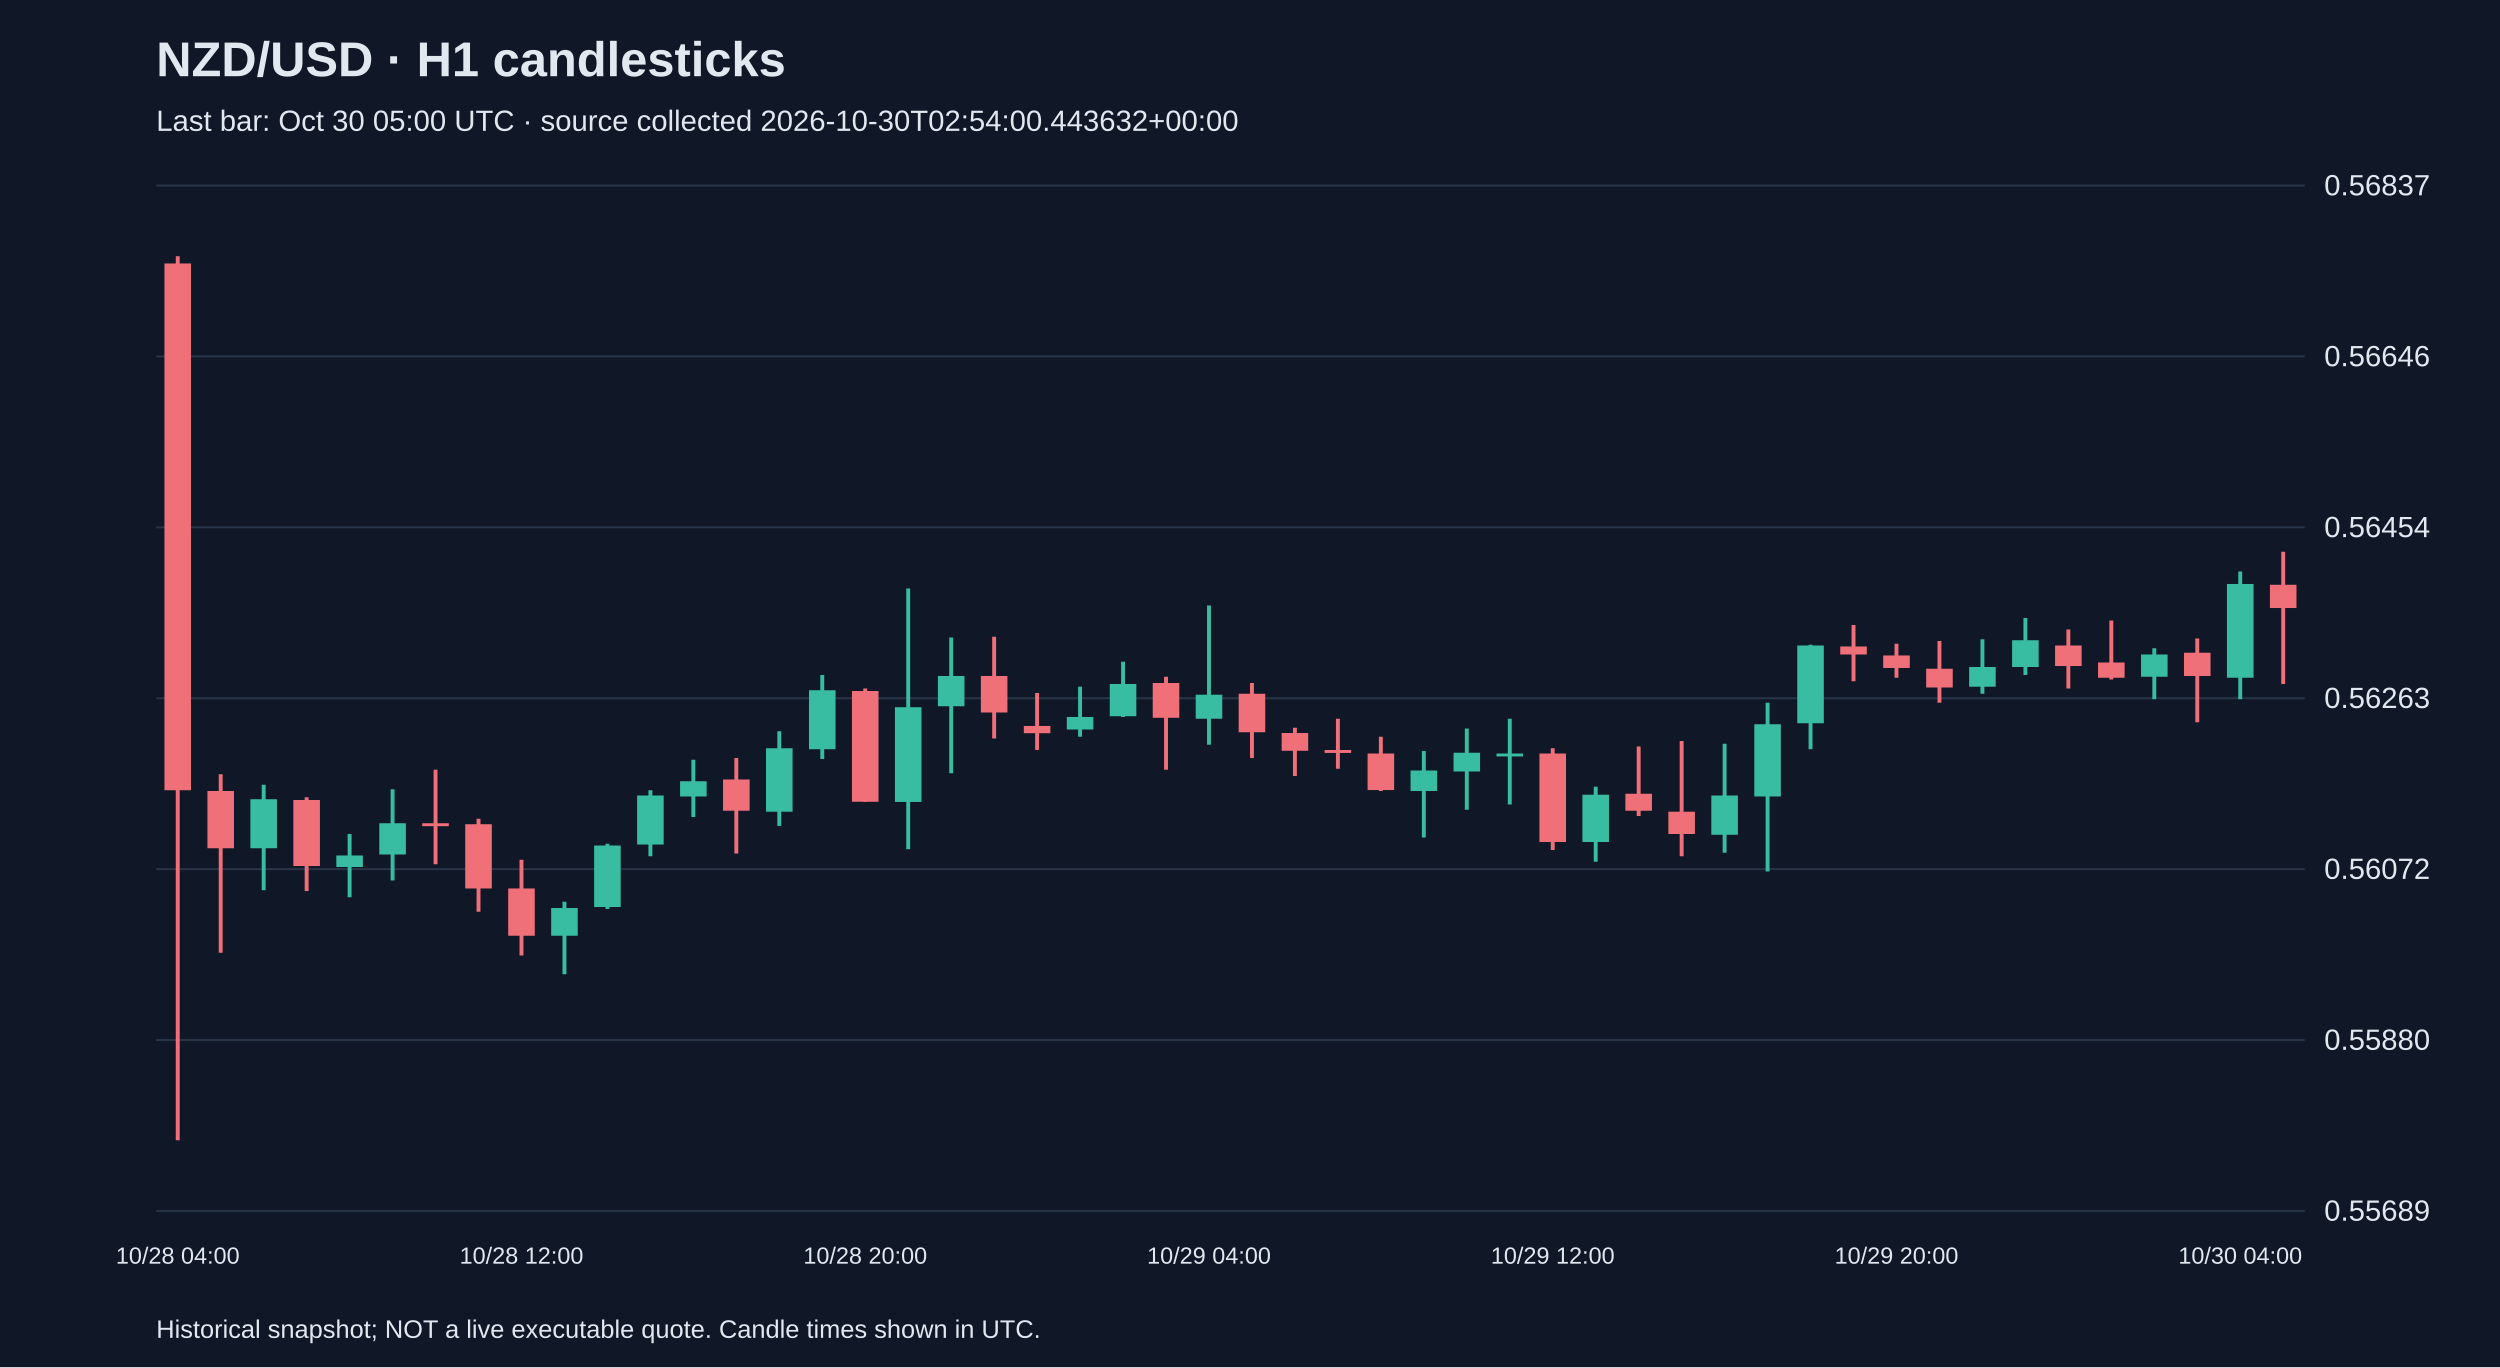
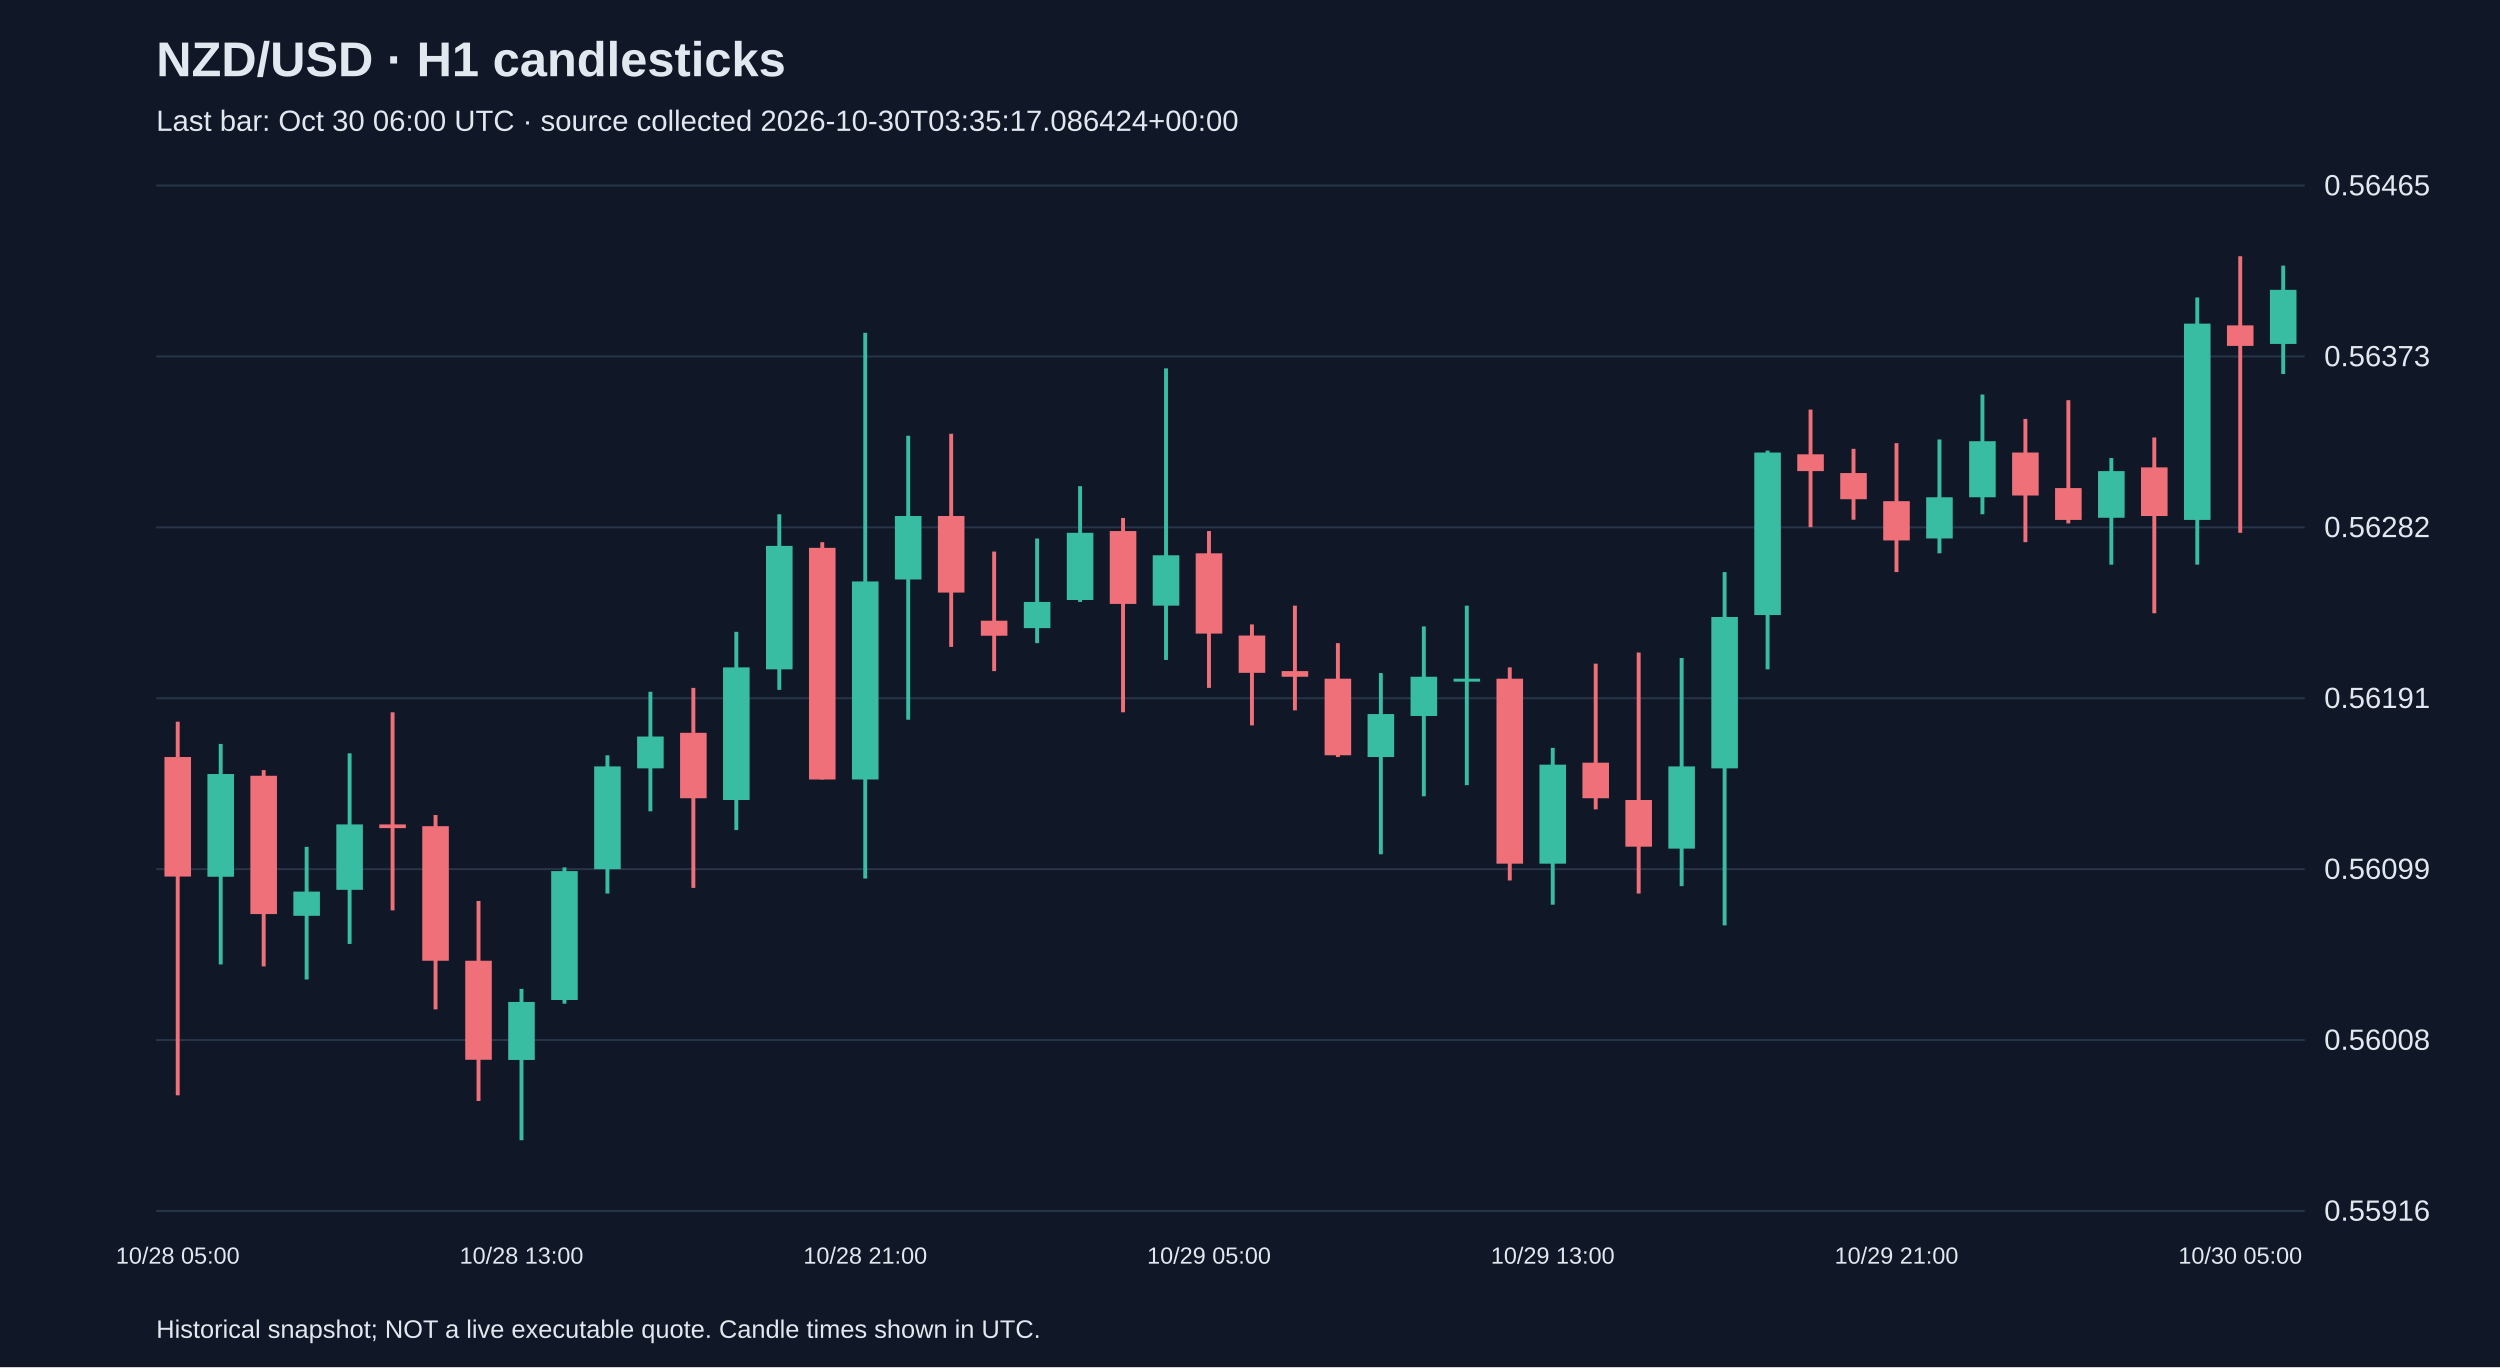
<svg xmlns="http://www.w3.org/2000/svg" viewBox="0 0 1280 700">
  <rect width="100%" height="100%" fill="#101827" />
  <style>text{font-family:Arial,sans-serif;fill:#e2e8f0}</style>
  <text x="80" y="39" font-size="25" font-weight="bold">NZD/USD · H1 candlesticks</text>
-   <text x="80" y="67" font-size="15" fill="#a6b1c5">Last bar: Oct 30 05:00 UTC · source collected 2026-10-30T02:54:00.443632+00:00</text>
+   <text x="80" y="67" font-size="15" fill="#a6b1c5">Last bar: Oct 30 06:00 UTC · source collected 2026-10-30T03:35:17.086424+00:00</text>
  <line x1="80" y1="620.0" x2="1180" y2="620.0" stroke="#283548" />
-   <text x="1190" y="625.0" font-size="15">0.55689</text>
+   <text x="1190" y="625.0" font-size="15">0.55916</text>
  <line x1="80" y1="532.5" x2="1180" y2="532.5" stroke="#283548" />
-   <text x="1190" y="537.5" font-size="15">0.55880</text>
+   <text x="1190" y="537.5" font-size="15">0.56008</text>
  <line x1="80" y1="445.0" x2="1180" y2="445.0" stroke="#283548" />
-   <text x="1190" y="450.0" font-size="15">0.56072</text>
+   <text x="1190" y="450.0" font-size="15">0.56099</text>
  <line x1="80" y1="357.5" x2="1180" y2="357.5" stroke="#283548" />
-   <text x="1190" y="362.5" font-size="15">0.56263</text>
+   <text x="1190" y="362.5" font-size="15">0.56191</text>
  <line x1="80" y1="270.0" x2="1180" y2="270.0" stroke="#283548" />
-   <text x="1190" y="275.0" font-size="15">0.56454</text>
+   <text x="1190" y="275.0" font-size="15">0.56282</text>
  <line x1="80" y1="182.5" x2="1180" y2="182.5" stroke="#283548" />
-   <text x="1190" y="187.5" font-size="15">0.56646</text>
+   <text x="1190" y="187.5" font-size="15">0.56373</text>
  <line x1="80" y1="95.0" x2="1180" y2="95.0" stroke="#283548" />
-   <text x="1190" y="100.0" font-size="15">0.56837</text>
-   <line x1="91.0" y1="131.2" x2="91.0" y2="583.8" stroke="#f07079" stroke-width="2" />
-   <rect x="84.2" y="134.9" width="13.6" height="269.7" fill="#f07079" />
-   <text x="91.0" y="647" text-anchor="middle" font-size="12">10/28 04:00</text>
-   <line x1="113.0" y1="396.4" x2="113.0" y2="487.8" stroke="#f07079" stroke-width="2" />
-   <rect x="106.2" y="405.0" width="13.6" height="29.3" fill="#f07079" />
-   <line x1="135.0" y1="401.8" x2="135.0" y2="455.8" stroke="#38bca2" stroke-width="2" />
-   <rect x="128.2" y="409.2" width="13.6" height="25.1" fill="#38bca2" />
-   <line x1="157.0" y1="408.2" x2="157.0" y2="456.2" stroke="#f07079" stroke-width="2" />
-   <rect x="150.2" y="409.6" width="13.6" height="33.8" fill="#f07079" />
-   <line x1="179.0" y1="427.0" x2="179.0" y2="459.4" stroke="#38bca2" stroke-width="2" />
-   <rect x="172.2" y="438.0" width="13.6" height="5.9" fill="#38bca2" />
-   <line x1="201.0" y1="404.1" x2="201.0" y2="450.8" stroke="#38bca2" stroke-width="2" />
-   <rect x="194.2" y="421.5" width="13.6" height="16.0" fill="#38bca2" />
-   <line x1="223.0" y1="394.1" x2="223.0" y2="442.5" stroke="#f07079" stroke-width="2" />
-   <rect x="216.2" y="421.5" width="13.6" height="1.5" fill="#f07079" />
-   <line x1="245.0" y1="419.2" x2="245.0" y2="466.8" stroke="#f07079" stroke-width="2" />
-   <rect x="238.2" y="422.0" width="13.6" height="32.9" fill="#f07079" />
-   <line x1="267.0" y1="440.2" x2="267.0" y2="489.2" stroke="#f07079" stroke-width="2" />
-   <rect x="260.2" y="454.9" width="13.6" height="24.2" fill="#f07079" />
-   <text x="267.0" y="647" text-anchor="middle" font-size="12">10/28 12:00</text>
-   <line x1="289.0" y1="461.7" x2="289.0" y2="498.8" stroke="#38bca2" stroke-width="2" />
-   <rect x="282.2" y="464.9" width="13.6" height="14.2" fill="#38bca2" />
-   <line x1="311.0" y1="432.0" x2="311.0" y2="465.4" stroke="#38bca2" stroke-width="2" />
-   <rect x="304.2" y="432.9" width="13.6" height="31.5" fill="#38bca2" />
-   <line x1="333.0" y1="404.6" x2="333.0" y2="438.4" stroke="#38bca2" stroke-width="2" />
-   <rect x="326.2" y="407.3" width="13.6" height="25.1" fill="#38bca2" />
-   <line x1="355.0" y1="389.0" x2="355.0" y2="418.3" stroke="#38bca2" stroke-width="2" />
-   <rect x="348.2" y="400.0" width="13.6" height="7.8" fill="#38bca2" />
-   <line x1="377.0" y1="388.1" x2="377.0" y2="437.0" stroke="#f07079" stroke-width="2" />
-   <rect x="370.2" y="399.1" width="13.6" height="16.0" fill="#f07079" />
-   <line x1="399.0" y1="374.4" x2="399.0" y2="422.9" stroke="#38bca2" stroke-width="2" />
-   <rect x="392.2" y="383.1" width="13.6" height="32.5" fill="#38bca2" />
-   <line x1="421.0" y1="345.6" x2="421.0" y2="388.6" stroke="#38bca2" stroke-width="2" />
-   <rect x="414.2" y="353.4" width="13.6" height="30.2" fill="#38bca2" />
-   <line x1="443.0" y1="352.5" x2="443.0" y2="410.5" stroke="#f07079" stroke-width="2" />
-   <rect x="436.2" y="353.8" width="13.6" height="56.7" fill="#f07079" />
-   <text x="443.0" y="647" text-anchor="middle" font-size="12">10/28 20:00</text>
-   <line x1="465.0" y1="301.3" x2="465.0" y2="434.8" stroke="#38bca2" stroke-width="2" />
-   <rect x="458.2" y="362.1" width="13.6" height="48.5" fill="#38bca2" />
-   <line x1="487.0" y1="326.4" x2="487.0" y2="395.9" stroke="#38bca2" stroke-width="2" />
-   <rect x="480.2" y="346.1" width="13.6" height="15.5" fill="#38bca2" />
-   <line x1="509.0" y1="326.0" x2="509.0" y2="378.1" stroke="#f07079" stroke-width="2" />
-   <rect x="502.2" y="346.1" width="13.6" height="18.7" fill="#f07079" />
-   <line x1="531.0" y1="354.8" x2="531.0" y2="384.0" stroke="#f07079" stroke-width="2" />
-   <rect x="524.2" y="371.7" width="13.6" height="3.7" fill="#f07079" />
-   <line x1="553.0" y1="351.6" x2="553.0" y2="377.2" stroke="#38bca2" stroke-width="2" />
-   <rect x="546.2" y="367.1" width="13.6" height="6.4" fill="#38bca2" />
-   <line x1="575.0" y1="338.8" x2="575.0" y2="367.1" stroke="#38bca2" stroke-width="2" />
-   <rect x="568.2" y="350.2" width="13.6" height="16.5" fill="#38bca2" />
-   <line x1="597.0" y1="346.5" x2="597.0" y2="394.1" stroke="#f07079" stroke-width="2" />
-   <rect x="590.2" y="349.7" width="13.6" height="17.8" fill="#f07079" />
-   <line x1="619.0" y1="310.0" x2="619.0" y2="381.3" stroke="#38bca2" stroke-width="2" />
-   <rect x="612.2" y="355.7" width="13.6" height="12.3" fill="#38bca2" />
-   <text x="619.0" y="647" text-anchor="middle" font-size="12">10/29 04:00</text>
-   <line x1="641.0" y1="349.7" x2="641.0" y2="388.1" stroke="#f07079" stroke-width="2" />
-   <rect x="634.2" y="355.2" width="13.6" height="19.7" fill="#f07079" />
-   <line x1="663.0" y1="372.6" x2="663.0" y2="397.3" stroke="#f07079" stroke-width="2" />
-   <rect x="656.2" y="375.3" width="13.6" height="9.1" fill="#f07079" />
-   <line x1="685.0" y1="368.0" x2="685.0" y2="393.6" stroke="#f07079" stroke-width="2" />
-   <rect x="678.2" y="384.0" width="13.6" height="1.5" fill="#f07079" />
-   <line x1="707.0" y1="377.2" x2="707.0" y2="405.0" stroke="#f07079" stroke-width="2" />
-   <rect x="700.2" y="385.8" width="13.6" height="18.7" fill="#f07079" />
-   <line x1="729.0" y1="384.5" x2="729.0" y2="428.8" stroke="#38bca2" stroke-width="2" />
-   <rect x="722.2" y="394.5" width="13.6" height="10.5" fill="#38bca2" />
-   <line x1="751.0" y1="373.0" x2="751.0" y2="414.6" stroke="#38bca2" stroke-width="2" />
-   <rect x="744.2" y="385.4" width="13.6" height="9.6" fill="#38bca2" />
-   <line x1="773.0" y1="368.0" x2="773.0" y2="411.9" stroke="#38bca2" stroke-width="2" />
-   <rect x="766.2" y="385.8" width="13.6" height="1.5" fill="#38bca2" />
-   <line x1="795.0" y1="383.1" x2="795.0" y2="435.2" stroke="#f07079" stroke-width="2" />
-   <rect x="788.2" y="385.8" width="13.6" height="45.3" fill="#f07079" />
-   <text x="795.0" y="647" text-anchor="middle" font-size="12">10/29 12:00</text>
-   <line x1="817.0" y1="402.8" x2="817.0" y2="441.2" stroke="#38bca2" stroke-width="2" />
-   <rect x="810.2" y="406.9" width="13.6" height="24.2" fill="#38bca2" />
-   <line x1="839.0" y1="382.2" x2="839.0" y2="417.8" stroke="#f07079" stroke-width="2" />
-   <rect x="832.2" y="406.4" width="13.6" height="8.7" fill="#f07079" />
-   <line x1="861.0" y1="379.4" x2="861.0" y2="438.4" stroke="#f07079" stroke-width="2" />
-   <rect x="854.2" y="415.6" width="13.6" height="11.4" fill="#f07079" />
-   <line x1="883.0" y1="380.8" x2="883.0" y2="436.6" stroke="#38bca2" stroke-width="2" />
-   <rect x="876.2" y="407.3" width="13.6" height="20.1" fill="#38bca2" />
-   <line x1="905.0" y1="359.8" x2="905.0" y2="446.2" stroke="#38bca2" stroke-width="2" />
-   <rect x="898.2" y="370.8" width="13.6" height="37.0" fill="#38bca2" />
-   <line x1="927.0" y1="330.1" x2="927.0" y2="383.6" stroke="#38bca2" stroke-width="2" />
-   <rect x="920.2" y="330.5" width="13.6" height="39.8" fill="#38bca2" />
-   <line x1="949.0" y1="320.0" x2="949.0" y2="348.8" stroke="#f07079" stroke-width="2" />
-   <rect x="942.2" y="331.0" width="13.6" height="4.1" fill="#f07079" />
-   <line x1="971.0" y1="329.6" x2="971.0" y2="347.0" stroke="#f07079" stroke-width="2" />
-   <rect x="964.2" y="335.6" width="13.6" height="6.4" fill="#f07079" />
-   <text x="971.0" y="647" text-anchor="middle" font-size="12">10/29 20:00</text>
-   <line x1="993.0" y1="328.2" x2="993.0" y2="359.8" stroke="#f07079" stroke-width="2" />
-   <rect x="986.2" y="342.4" width="13.6" height="9.6" fill="#f07079" />
-   <line x1="1015.0" y1="327.3" x2="1015.0" y2="355.2" stroke="#38bca2" stroke-width="2" />
-   <rect x="1008.2" y="341.5" width="13.6" height="10.1" fill="#38bca2" />
-   <line x1="1037.0" y1="316.4" x2="1037.0" y2="345.6" stroke="#38bca2" stroke-width="2" />
-   <rect x="1030.2" y="327.8" width="13.6" height="13.7" fill="#38bca2" />
-   <line x1="1059.0" y1="322.3" x2="1059.0" y2="352.5" stroke="#f07079" stroke-width="2" />
-   <rect x="1052.2" y="330.5" width="13.6" height="10.5" fill="#f07079" />
-   <line x1="1081.0" y1="317.7" x2="1081.0" y2="347.9" stroke="#f07079" stroke-width="2" />
-   <rect x="1074.2" y="339.2" width="13.6" height="7.8" fill="#f07079" />
-   <line x1="1103.0" y1="331.9" x2="1103.0" y2="358.0" stroke="#38bca2" stroke-width="2" />
-   <rect x="1096.2" y="335.1" width="13.6" height="11.4" fill="#38bca2" />
-   <line x1="1125.0" y1="326.9" x2="1125.0" y2="369.8" stroke="#f07079" stroke-width="2" />
-   <rect x="1118.2" y="334.2" width="13.6" height="11.9" fill="#f07079" />
-   <line x1="1147.0" y1="292.6" x2="1147.0" y2="358.0" stroke="#38bca2" stroke-width="2" />
-   <rect x="1140.2" y="299.0" width="13.6" height="48.0" fill="#38bca2" />
-   <text x="1147.0" y="647" text-anchor="middle" font-size="12">10/30 04:00</text>
-   <line x1="1169.0" y1="282.5" x2="1169.0" y2="350.2" stroke="#f07079" stroke-width="2" />
-   <rect x="1162.2" y="299.4" width="13.6" height="11.9" fill="#f07079" />
+   <text x="1190" y="100.0" font-size="15">0.56465</text>
+   <line x1="91.0" y1="369.5" x2="91.0" y2="560.8" stroke="#f07079" stroke-width="2" />
+   <rect x="84.2" y="387.6" width="13.6" height="61.2" fill="#f07079" />
+   <text x="91.0" y="647" text-anchor="middle" font-size="12">10/28 05:00</text>
+   <line x1="113.0" y1="380.9" x2="113.0" y2="493.8" stroke="#38bca2" stroke-width="2" />
+   <rect x="106.2" y="396.3" width="13.6" height="52.6" fill="#38bca2" />
+   <line x1="135.0" y1="394.3" x2="135.0" y2="494.8" stroke="#f07079" stroke-width="2" />
+   <rect x="128.2" y="397.2" width="13.6" height="70.8" fill="#f07079" />
+   <line x1="157.0" y1="433.6" x2="157.0" y2="501.5" stroke="#38bca2" stroke-width="2" />
+   <rect x="150.2" y="456.5" width="13.6" height="12.4" fill="#38bca2" />
+   <line x1="179.0" y1="385.7" x2="179.0" y2="483.3" stroke="#38bca2" stroke-width="2" />
+   <rect x="172.2" y="422.1" width="13.6" height="33.5" fill="#38bca2" />
+   <line x1="201.0" y1="364.7" x2="201.0" y2="466.1" stroke="#f07079" stroke-width="2" />
+   <rect x="194.2" y="422.1" width="13.6" height="1.9" fill="#f07079" />
+   <line x1="223.0" y1="417.3" x2="223.0" y2="516.8" stroke="#f07079" stroke-width="2" />
+   <rect x="216.2" y="423.0" width="13.6" height="68.9" fill="#f07079" />
+   <line x1="245.0" y1="461.3" x2="245.0" y2="563.7" stroke="#f07079" stroke-width="2" />
+   <rect x="238.2" y="491.9" width="13.6" height="50.7" fill="#f07079" />
+   <line x1="267.0" y1="506.3" x2="267.0" y2="583.8" stroke="#38bca2" stroke-width="2" />
+   <rect x="260.2" y="513.0" width="13.6" height="29.7" fill="#38bca2" />
+   <text x="267.0" y="647" text-anchor="middle" font-size="12">10/28 13:00</text>
+   <line x1="289.0" y1="444.1" x2="289.0" y2="513.9" stroke="#38bca2" stroke-width="2" />
+   <rect x="282.2" y="446.0" width="13.6" height="66.0" fill="#38bca2" />
+   <line x1="311.0" y1="386.7" x2="311.0" y2="457.5" stroke="#38bca2" stroke-width="2" />
+   <rect x="304.2" y="392.4" width="13.6" height="52.6" fill="#38bca2" />
+   <line x1="333.0" y1="354.2" x2="333.0" y2="415.4" stroke="#38bca2" stroke-width="2" />
+   <rect x="326.2" y="377.1" width="13.6" height="16.3" fill="#38bca2" />
+   <line x1="355.0" y1="352.2" x2="355.0" y2="454.6" stroke="#f07079" stroke-width="2" />
+   <rect x="348.2" y="375.2" width="13.6" height="33.5" fill="#f07079" />
+   <line x1="377.0" y1="323.5" x2="377.0" y2="425.0" stroke="#38bca2" stroke-width="2" />
+   <rect x="370.2" y="341.7" width="13.6" height="67.9" fill="#38bca2" />
+   <line x1="399.0" y1="263.3" x2="399.0" y2="353.2" stroke="#38bca2" stroke-width="2" />
+   <rect x="392.2" y="279.5" width="13.6" height="63.2" fill="#38bca2" />
+   <line x1="421.0" y1="277.6" x2="421.0" y2="399.1" stroke="#f07079" stroke-width="2" />
+   <rect x="414.2" y="280.5" width="13.6" height="118.6" fill="#f07079" />
+   <line x1="443.0" y1="170.4" x2="443.0" y2="449.8" stroke="#38bca2" stroke-width="2" />
+   <rect x="436.2" y="297.7" width="13.6" height="101.4" fill="#38bca2" />
+   <text x="443.0" y="647" text-anchor="middle" font-size="12">10/28 21:00</text>
+   <line x1="465.0" y1="223.1" x2="465.0" y2="368.5" stroke="#38bca2" stroke-width="2" />
+   <rect x="458.2" y="264.2" width="13.6" height="32.5" fill="#38bca2" />
+   <line x1="487.0" y1="222.1" x2="487.0" y2="331.2" stroke="#f07079" stroke-width="2" />
+   <rect x="480.2" y="264.2" width="13.6" height="39.2" fill="#f07079" />
+   <line x1="509.0" y1="282.4" x2="509.0" y2="343.6" stroke="#f07079" stroke-width="2" />
+   <rect x="502.2" y="317.8" width="13.6" height="7.7" fill="#f07079" />
+   <line x1="531.0" y1="275.7" x2="531.0" y2="329.3" stroke="#38bca2" stroke-width="2" />
+   <rect x="524.2" y="308.2" width="13.6" height="13.4" fill="#38bca2" />
+   <line x1="553.0" y1="248.9" x2="553.0" y2="308.2" stroke="#38bca2" stroke-width="2" />
+   <rect x="546.2" y="272.8" width="13.6" height="34.4" fill="#38bca2" />
+   <line x1="575.0" y1="265.2" x2="575.0" y2="364.7" stroke="#f07079" stroke-width="2" />
+   <rect x="568.2" y="271.9" width="13.6" height="37.3" fill="#f07079" />
+   <line x1="597.0" y1="188.6" x2="597.0" y2="337.9" stroke="#38bca2" stroke-width="2" />
+   <rect x="590.2" y="284.3" width="13.6" height="25.8" fill="#38bca2" />
+   <line x1="619.0" y1="271.9" x2="619.0" y2="352.2" stroke="#f07079" stroke-width="2" />
+   <rect x="612.2" y="283.3" width="13.6" height="41.1" fill="#f07079" />
+   <text x="619.0" y="647" text-anchor="middle" font-size="12">10/29 05:00</text>
+   <line x1="641.0" y1="319.7" x2="641.0" y2="371.4" stroke="#f07079" stroke-width="2" />
+   <rect x="634.2" y="325.4" width="13.6" height="19.1" fill="#f07079" />
+   <line x1="663.0" y1="310.1" x2="663.0" y2="363.7" stroke="#f07079" stroke-width="2" />
+   <rect x="656.2" y="343.6" width="13.6" height="2.9" fill="#f07079" />
+   <line x1="685.0" y1="329.3" x2="685.0" y2="387.6" stroke="#f07079" stroke-width="2" />
+   <rect x="678.2" y="347.5" width="13.6" height="39.2" fill="#f07079" />
+   <line x1="707.0" y1="344.6" x2="707.0" y2="437.4" stroke="#38bca2" stroke-width="2" />
+   <rect x="700.2" y="365.6" width="13.6" height="22.0" fill="#38bca2" />
+   <line x1="729.0" y1="320.7" x2="729.0" y2="407.7" stroke="#38bca2" stroke-width="2" />
+   <rect x="722.2" y="346.5" width="13.6" height="20.1" fill="#38bca2" />
+   <line x1="751.0" y1="310.1" x2="751.0" y2="402.0" stroke="#38bca2" stroke-width="2" />
+   <rect x="744.2" y="347.5" width="13.6" height="1.5" fill="#38bca2" />
+   <line x1="773.0" y1="341.7" x2="773.0" y2="450.8" stroke="#f07079" stroke-width="2" />
+   <rect x="766.2" y="347.5" width="13.6" height="94.7" fill="#f07079" />
+   <line x1="795.0" y1="382.9" x2="795.0" y2="463.2" stroke="#38bca2" stroke-width="2" />
+   <rect x="788.2" y="391.5" width="13.6" height="50.7" fill="#38bca2" />
+   <text x="795.0" y="647" text-anchor="middle" font-size="12">10/29 13:00</text>
+   <line x1="817.0" y1="339.8" x2="817.0" y2="414.4" stroke="#f07079" stroke-width="2" />
+   <rect x="810.2" y="390.5" width="13.6" height="18.2" fill="#f07079" />
+   <line x1="839.0" y1="334.1" x2="839.0" y2="457.5" stroke="#f07079" stroke-width="2" />
+   <rect x="832.2" y="409.6" width="13.6" height="23.9" fill="#f07079" />
+   <line x1="861.0" y1="336.9" x2="861.0" y2="453.7" stroke="#38bca2" stroke-width="2" />
+   <rect x="854.2" y="392.4" width="13.6" height="42.1" fill="#38bca2" />
+   <line x1="883.0" y1="292.9" x2="883.0" y2="473.8" stroke="#38bca2" stroke-width="2" />
+   <rect x="876.2" y="315.9" width="13.6" height="77.5" fill="#38bca2" />
+   <line x1="905.0" y1="230.7" x2="905.0" y2="342.7" stroke="#38bca2" stroke-width="2" />
+   <rect x="898.2" y="231.7" width="13.6" height="83.2" fill="#38bca2" />
+   <line x1="927.0" y1="209.7" x2="927.0" y2="269.9" stroke="#f07079" stroke-width="2" />
+   <rect x="920.2" y="232.6" width="13.6" height="8.6" fill="#f07079" />
+   <line x1="949.0" y1="229.8" x2="949.0" y2="266.1" stroke="#f07079" stroke-width="2" />
+   <rect x="942.2" y="242.2" width="13.6" height="13.4" fill="#f07079" />
+   <line x1="971.0" y1="226.9" x2="971.0" y2="292.9" stroke="#f07079" stroke-width="2" />
+   <rect x="964.2" y="256.6" width="13.6" height="20.1" fill="#f07079" />
+   <text x="971.0" y="647" text-anchor="middle" font-size="12">10/29 21:00</text>
+   <line x1="993.0" y1="225.0" x2="993.0" y2="283.3" stroke="#38bca2" stroke-width="2" />
+   <rect x="986.2" y="254.6" width="13.6" height="21.1" fill="#38bca2" />
+   <line x1="1015.0" y1="202.0" x2="1015.0" y2="263.3" stroke="#38bca2" stroke-width="2" />
+   <rect x="1008.2" y="225.9" width="13.6" height="28.7" fill="#38bca2" />
+   <line x1="1037.0" y1="214.5" x2="1037.0" y2="277.6" stroke="#f07079" stroke-width="2" />
+   <rect x="1030.2" y="231.7" width="13.6" height="22.0" fill="#f07079" />
+   <line x1="1059.0" y1="204.9" x2="1059.0" y2="268.0" stroke="#f07079" stroke-width="2" />
+   <rect x="1052.2" y="249.9" width="13.6" height="16.3" fill="#f07079" />
+   <line x1="1081.0" y1="234.5" x2="1081.0" y2="289.1" stroke="#38bca2" stroke-width="2" />
+   <rect x="1074.2" y="241.2" width="13.6" height="23.9" fill="#38bca2" />
+   <line x1="1103.0" y1="224.0" x2="1103.0" y2="314.0" stroke="#f07079" stroke-width="2" />
+   <rect x="1096.2" y="239.3" width="13.6" height="24.9" fill="#f07079" />
+   <line x1="1125.0" y1="152.3" x2="1125.0" y2="289.1" stroke="#38bca2" stroke-width="2" />
+   <rect x="1118.2" y="165.7" width="13.6" height="100.5" fill="#38bca2" />
+   <line x1="1147.0" y1="131.2" x2="1147.0" y2="272.8" stroke="#f07079" stroke-width="2" />
+   <rect x="1140.2" y="166.6" width="13.6" height="10.5" fill="#f07079" />
+   <text x="1147.0" y="647" text-anchor="middle" font-size="12">10/30 05:00</text>
+   <line x1="1169.0" y1="136.0" x2="1169.0" y2="191.5" stroke="#38bca2" stroke-width="2" />
+   <rect x="1162.2" y="148.4" width="13.6" height="27.7" fill="#38bca2" />
  <text x="80" y="685" font-size="13">Historical snapshot; NOT a live executable quote. Candle times shown in UTC.</text>
</svg>
